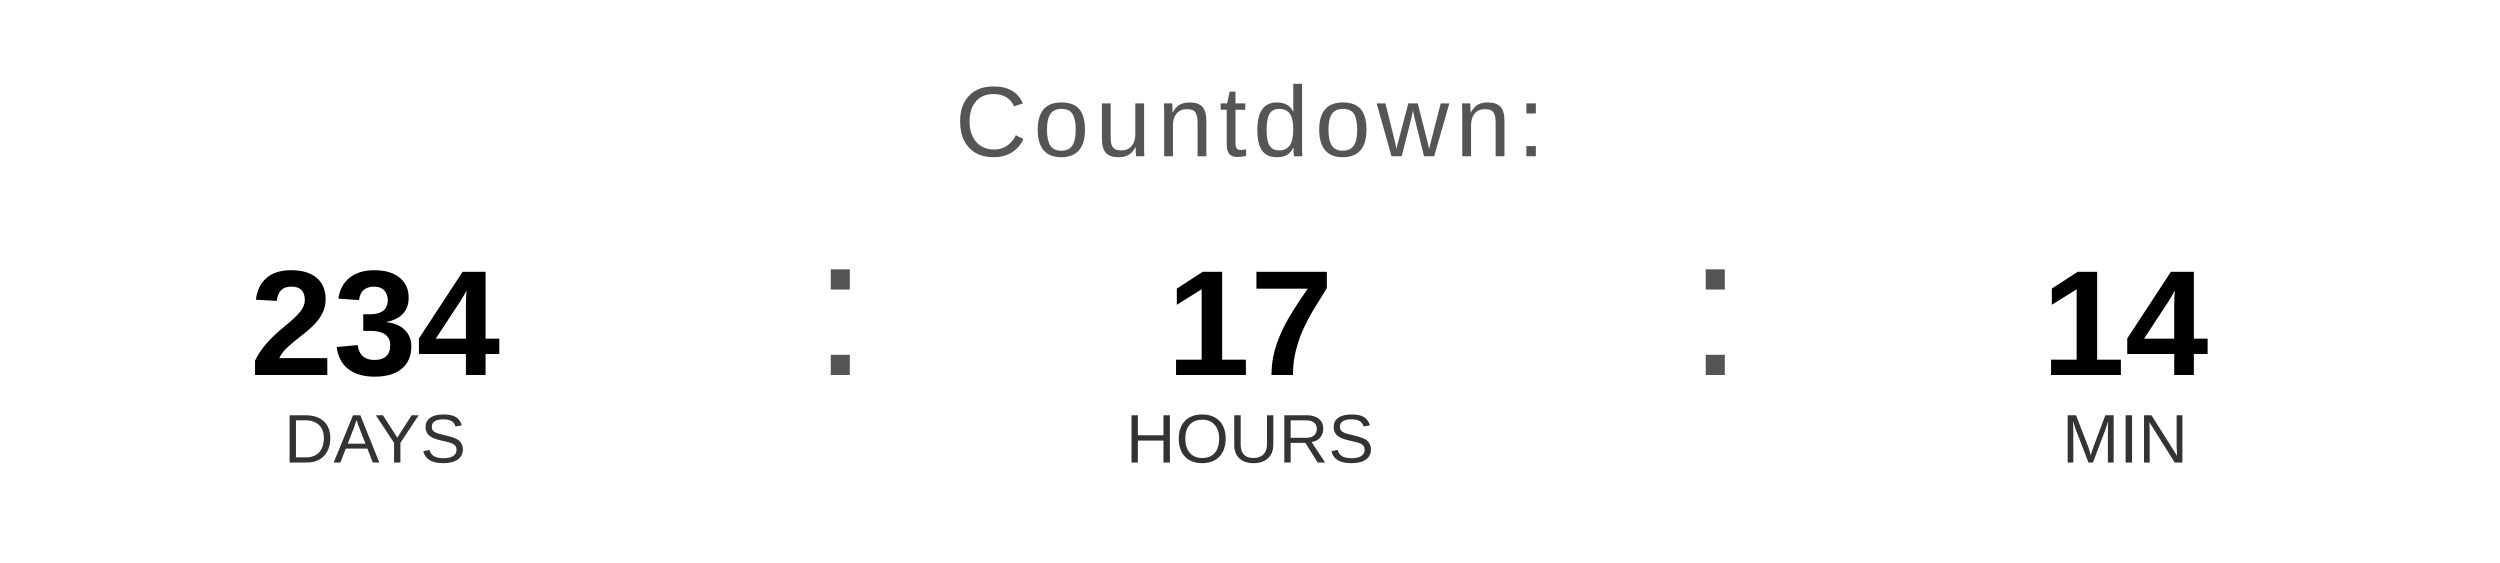
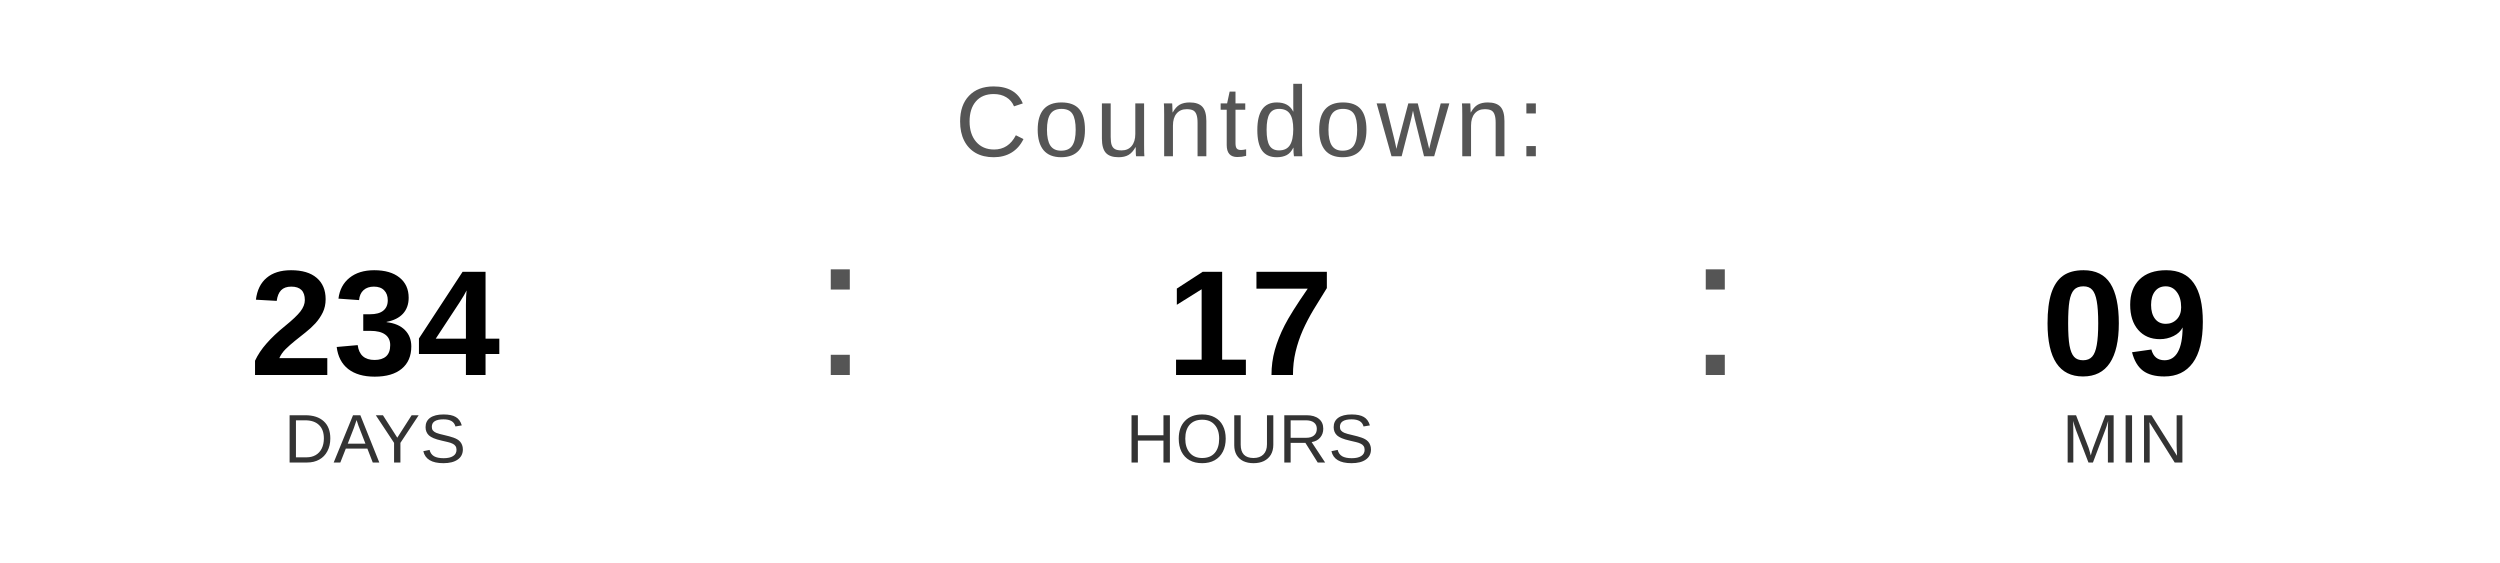
<svg xmlns="http://www.w3.org/2000/svg" width="400" height="90" viewBox="0 0 400 90">
  <text x="200" y="25" font-family="Arial, Helvetica, sans-serif" font-size="16" fill="#555555" text-anchor="middle" letter-spacing="1">
    Countdown:
  </text>
  <text x="60" y="60" font-family="Arial, Helvetica, sans-serif" font-size="24" font-weight="bold" fill="#000000" text-anchor="middle">234</text>
  <text x="60" y="74" font-family="Arial, Helvetica, sans-serif" font-size="11" fill="#333333" text-anchor="middle">DAYS</text>
  <text x="130" y="60" font-family="Arial, sans-serif" font-size="32" fill="#555555">:</text>
  <text x="200" y="60" font-family="Arial, Helvetica, sans-serif" font-size="24" font-weight="bold" fill="#000000" text-anchor="middle">17</text>
  <text x="200" y="74" font-family="Arial, Helvetica, sans-serif" font-size="11" fill="#333333" text-anchor="middle">HOURS</text>
  <text x="270" y="60" font-family="Arial, sans-serif" font-size="32" fill="#555555">:</text>
-   <text x="340" y="60" font-family="Arial, Helvetica, sans-serif" font-size="24" font-weight="bold" fill="#000000" text-anchor="middle">14</text>
+   <text x="340" y="60" font-family="Arial, Helvetica, sans-serif" font-size="24" font-weight="bold" fill="#000000" text-anchor="middle">09</text>
  <text x="340" y="74" font-family="Arial, Helvetica, sans-serif" font-size="11" fill="#333333" text-anchor="middle">MIN</text>
</svg>
